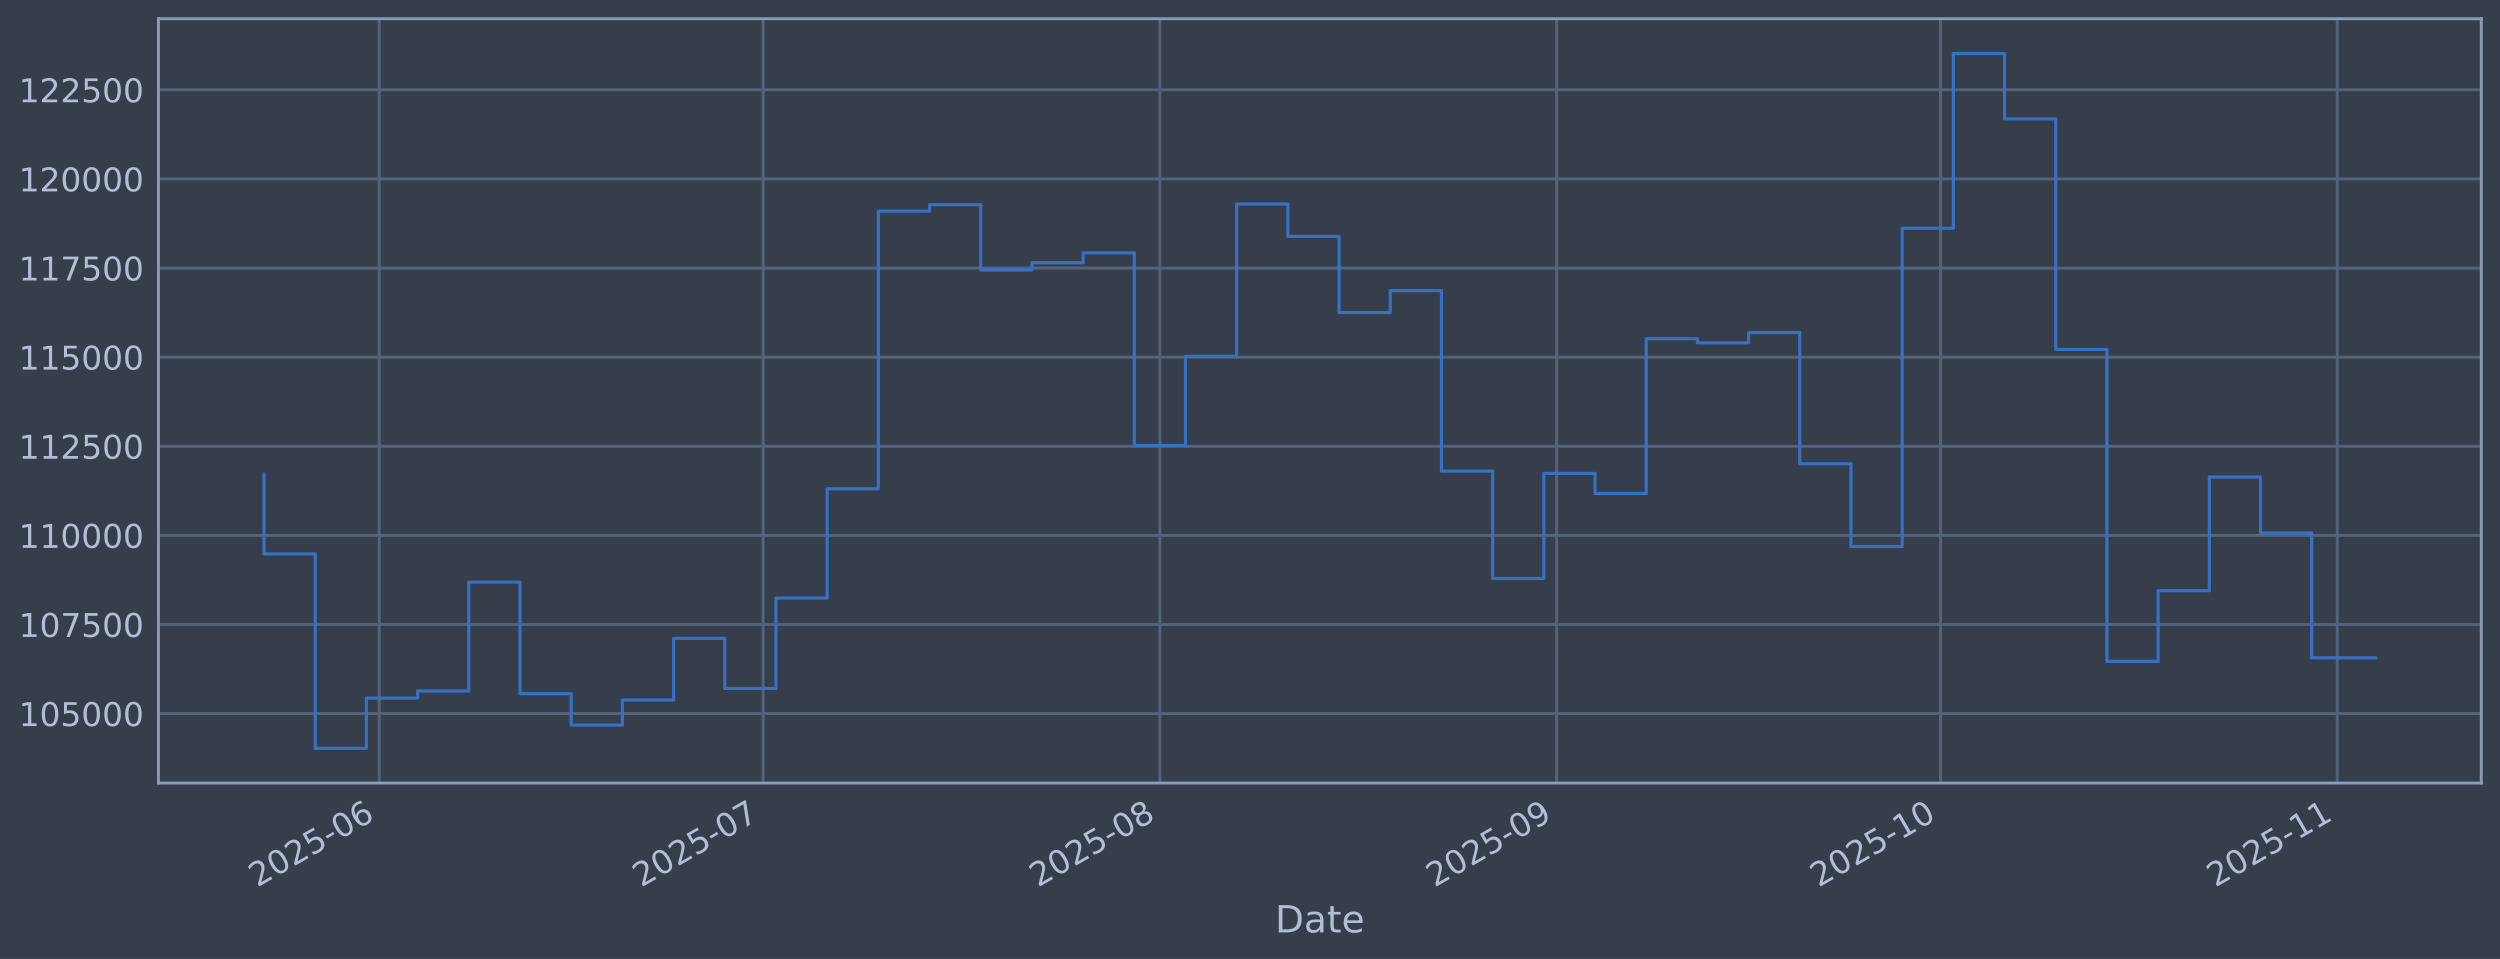
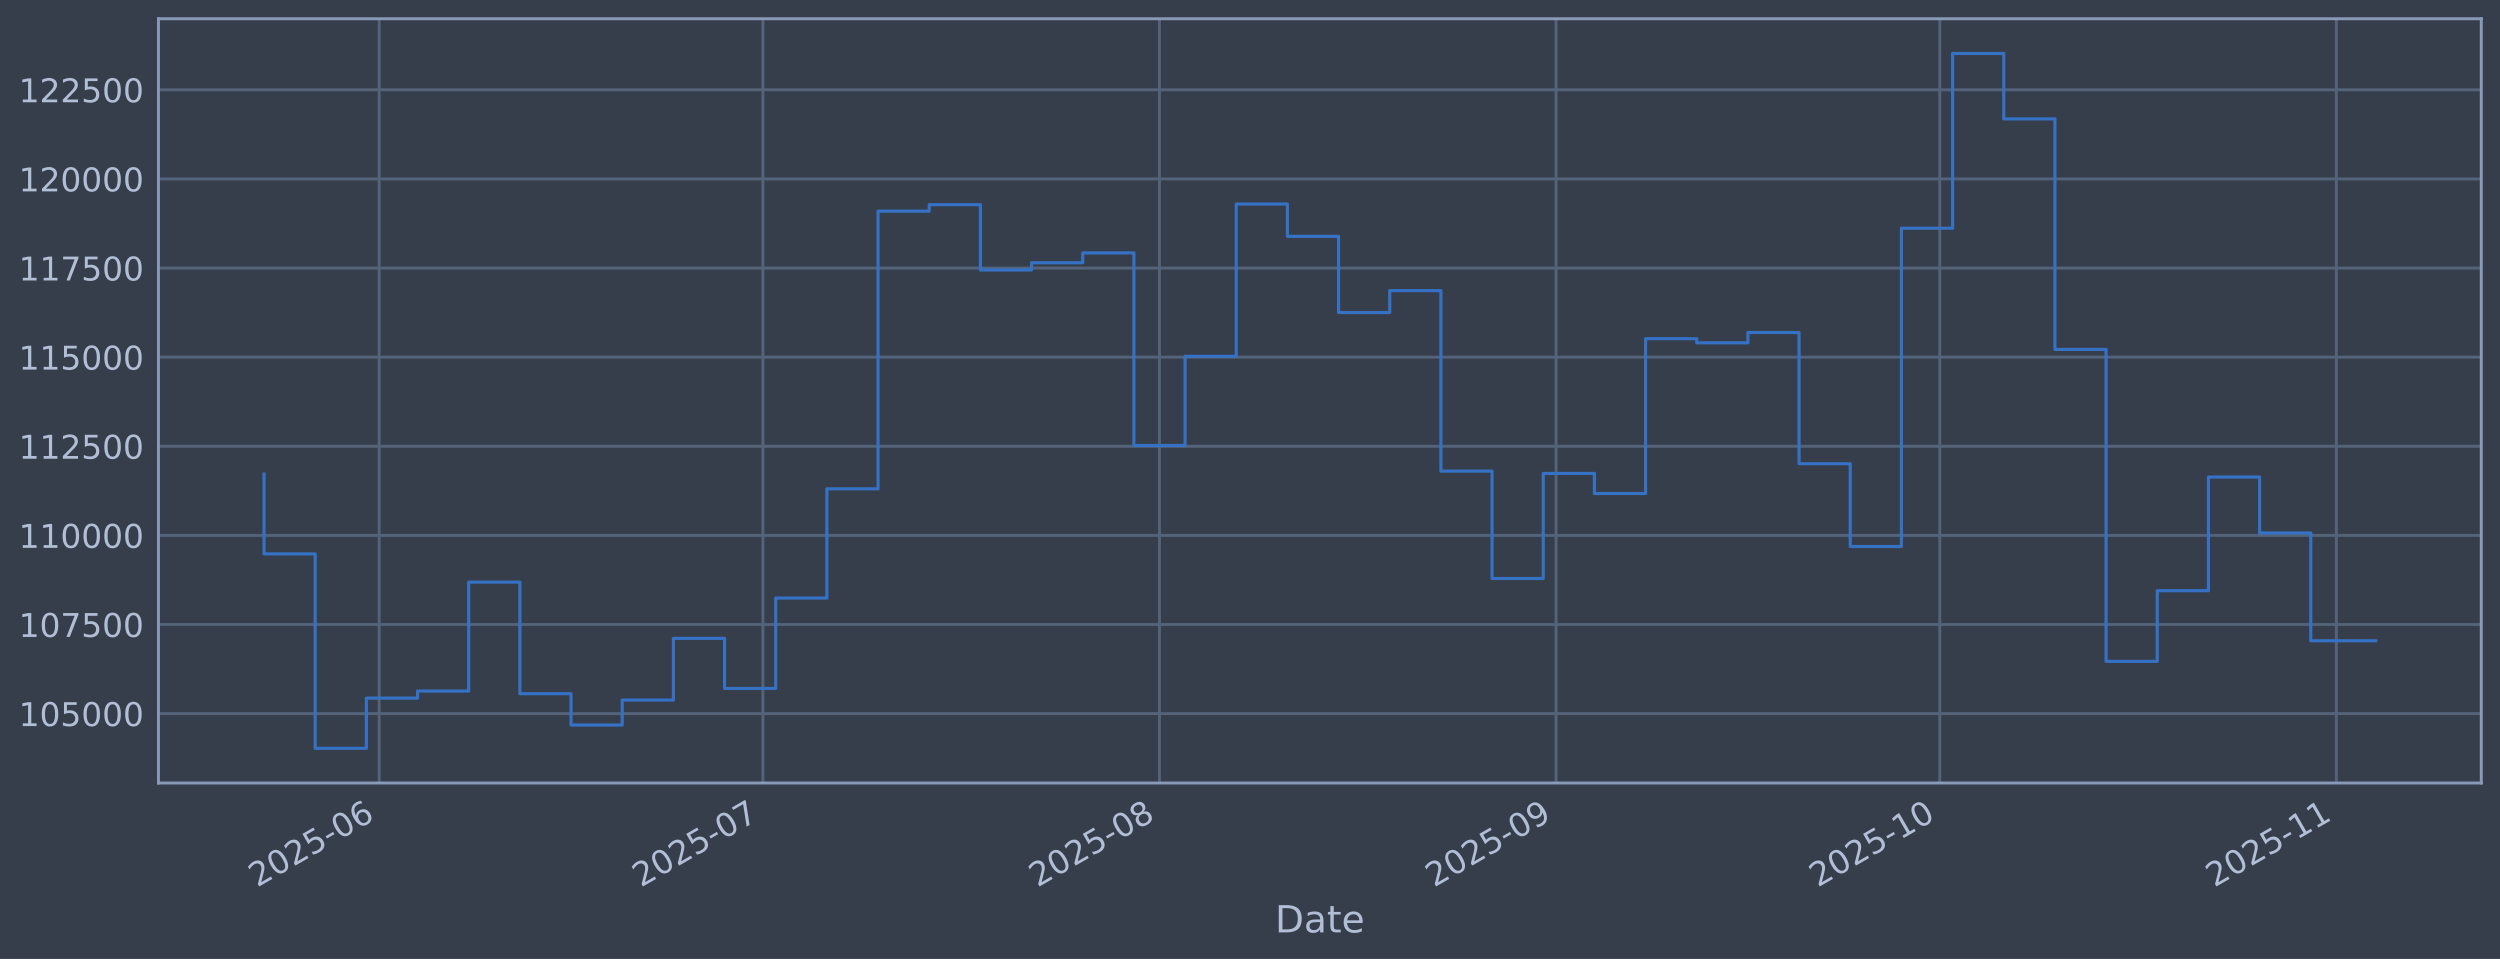
<svg xmlns="http://www.w3.org/2000/svg" xmlns:xlink="http://www.w3.org/1999/xlink" width="960.9pt" height="368.58pt" viewBox="0 0 960.9 368.58" version="1.1">
  <defs>
    <style type="text/css">*{stroke-linejoin: round; stroke-linecap: butt}</style>
  </defs>
  <g id="figure_1">
    <g id="patch_1">
      <path d="M 0 368.58  L 960.9 368.58  L 960.9 0  L 0 0  z " style="fill: #373e4b" />
    </g>
    <g id="axes_1">
      <g id="patch_2">
        <path d="M 60.901 300.96  L 953.701 300.96  L 953.701 7.2  L 60.901 7.2  z " style="fill: #373e4b" />
      </g>
      <g id="matplotlib.axis_1">
        <g id="xtick_1">
          <g id="line2d_1">
-             <path d="M 145.754 300.96  L 145.754 7.2  " clip-path="url(#p23055abc20)" style="fill: none; stroke: #546379; stroke-width: 1.12; stroke-linecap: square" />
+             <path d="M 145.733 300.96  L 145.733 7.2  " clip-path="url(#p62f6c1c5c7)" style="fill: none; stroke: #546379; stroke-width: 1.12; stroke-linecap: square" />
          </g>
          <g id="line2d_2" />
          <g id="text_1">
-             <g style="fill: #b1bed6" transform="translate(98.85026 341.1745) rotate(-30) scale(0.126 -0.126)">
+             <g style="fill: #b1bed6" transform="translate(98.82997 341.1745) rotate(-30) scale(0.126 -0.126)">
              <defs>
                <path id="DejaVuSans-32" d="M 1228 531  L 3431 531  L 3431 0  L 469 0  L 469 531  Q 828 903 1448 1529  Q 2069 2156 2228 2338  Q 2531 2678 2651 2914  Q 2772 3150 2772 3378  Q 2772 3750 2511 3984  Q 2250 4219 1831 4219  Q 1534 4219 1204 4116  Q 875 4013 500 3803  L 500 4441  Q 881 4594 1212 4672  Q 1544 4750 1819 4750  Q 2544 4750 2975 4387  Q 3406 4025 3406 3419  Q 3406 3131 3298 2873  Q 3191 2616 2906 2266  Q 2828 2175 2409 1742  Q 1991 1309 1228 531  z " transform="scale(0.015625)" />
                <path id="DejaVuSans-30" d="M 2034 4250  Q 1547 4250 1301 3770  Q 1056 3291 1056 2328  Q 1056 1369 1301 889  Q 1547 409 2034 409  Q 2525 409 2770 889  Q 3016 1369 3016 2328  Q 3016 3291 2770 3770  Q 2525 4250 2034 4250  z M 2034 4750  Q 2819 4750 3233 4129  Q 3647 3509 3647 2328  Q 3647 1150 3233 529  Q 2819 -91 2034 -91  Q 1250 -91 836 529  Q 422 1150 422 2328  Q 422 3509 836 4129  Q 1250 4750 2034 4750  z " transform="scale(0.015625)" />
                <path id="DejaVuSans-35" d="M 691 4666  L 3169 4666  L 3169 4134  L 1269 4134  L 1269 2991  Q 1406 3038 1543 3061  Q 1681 3084 1819 3084  Q 2600 3084 3056 2656  Q 3513 2228 3513 1497  Q 3513 744 3044 326  Q 2575 -91 1722 -91  Q 1428 -91 1123 -41  Q 819 9 494 109  L 494 744  Q 775 591 1075 516  Q 1375 441 1709 441  Q 2250 441 2565 725  Q 2881 1009 2881 1497  Q 2881 1984 2565 2268  Q 2250 2553 1709 2553  Q 1456 2553 1204 2497  Q 953 2441 691 2322  L 691 4666  z " transform="scale(0.015625)" />
                <path id="DejaVuSans-2d" d="M 313 2009  L 1997 2009  L 1997 1497  L 313 1497  L 313 2009  z " transform="scale(0.015625)" />
                <path id="DejaVuSans-36" d="M 2113 2584  Q 1688 2584 1439 2293  Q 1191 2003 1191 1497  Q 1191 994 1439 701  Q 1688 409 2113 409  Q 2538 409 2786 701  Q 3034 994 3034 1497  Q 3034 2003 2786 2293  Q 2538 2584 2113 2584  z M 3366 4563  L 3366 3988  Q 3128 4100 2886 4159  Q 2644 4219 2406 4219  Q 1781 4219 1451 3797  Q 1122 3375 1075 2522  Q 1259 2794 1537 2939  Q 1816 3084 2150 3084  Q 2853 3084 3261 2657  Q 3669 2231 3669 1497  Q 3669 778 3244 343  Q 2819 -91 2113 -91  Q 1303 -91 875 529  Q 447 1150 447 2328  Q 447 3434 972 4092  Q 1497 4750 2381 4750  Q 2619 4750 2861 4703  Q 3103 4656 3366 4563  z " transform="scale(0.015625)" />
              </defs>
              <use xlink:href="#DejaVuSans-32" />
              <use xlink:href="#DejaVuSans-30" transform="translate(63.62305 0)" />
              <use xlink:href="#DejaVuSans-32" transform="translate(127.2461 0)" />
              <use xlink:href="#DejaVuSans-35" transform="translate(190.8691 0)" />
              <use xlink:href="#DejaVuSans-2d" transform="translate(254.4922 0)" />
              <use xlink:href="#DejaVuSans-30" transform="translate(290.5762 0)" />
              <use xlink:href="#DejaVuSans-36" transform="translate(354.1992 0)" />
            </g>
          </g>
        </g>
        <g id="xtick_2">
          <g id="line2d_3">
-             <path d="M 293.324 300.96  L 293.324 7.2  " clip-path="url(#p23055abc20)" style="fill: none; stroke: #546379; stroke-width: 1.12; stroke-linecap: square" />
+             <path d="M 293.236 300.96  L 293.236 7.2  " clip-path="url(#p62f6c1c5c7)" style="fill: none; stroke: #546379; stroke-width: 1.12; stroke-linecap: square" />
          </g>
          <g id="line2d_4" />
          <g id="text_2">
-             <g style="fill: #b1bed6" transform="translate(246.421 341.1745) rotate(-30) scale(0.126 -0.126)">
+             <g style="fill: #b1bed6" transform="translate(246.333 341.1745) rotate(-30) scale(0.126 -0.126)">
              <defs>
                <path id="DejaVuSans-37" d="M 525 4666  L 3525 4666  L 3525 4397  L 1831 0  L 1172 0  L 2766 4134  L 525 4134  L 525 4666  z " transform="scale(0.015625)" />
              </defs>
              <use xlink:href="#DejaVuSans-32" />
              <use xlink:href="#DejaVuSans-30" transform="translate(63.62305 0)" />
              <use xlink:href="#DejaVuSans-32" transform="translate(127.2461 0)" />
              <use xlink:href="#DejaVuSans-35" transform="translate(190.8691 0)" />
              <use xlink:href="#DejaVuSans-2d" transform="translate(254.4922 0)" />
              <use xlink:href="#DejaVuSans-30" transform="translate(290.5762 0)" />
              <use xlink:href="#DejaVuSans-37" transform="translate(354.1992 0)" />
            </g>
          </g>
        </g>
        <g id="xtick_3">
          <g id="line2d_5">
-             <path d="M 445.814 300.96  L 445.814 7.2  " clip-path="url(#p23055abc20)" style="fill: none; stroke: #546379; stroke-width: 1.12; stroke-linecap: square" />
+             <path d="M 445.656 300.96  L 445.656 7.2  " clip-path="url(#p62f6c1c5c7)" style="fill: none; stroke: #546379; stroke-width: 1.12; stroke-linecap: square" />
          </g>
          <g id="line2d_6" />
          <g id="text_3">
-             <g style="fill: #b1bed6" transform="translate(398.9108 341.1745) rotate(-30) scale(0.126 -0.126)">
+             <g style="fill: #b1bed6" transform="translate(398.7529 341.1745) rotate(-30) scale(0.126 -0.126)">
              <defs>
                <path id="DejaVuSans-38" d="M 2034 2216  Q 1584 2216 1326 1975  Q 1069 1734 1069 1313  Q 1069 891 1326 650  Q 1584 409 2034 409  Q 2484 409 2743 651  Q 3003 894 3003 1313  Q 3003 1734 2745 1975  Q 2488 2216 2034 2216  z M 1403 2484  Q 997 2584 770 2862  Q 544 3141 544 3541  Q 544 4100 942 4425  Q 1341 4750 2034 4750  Q 2731 4750 3128 4425  Q 3525 4100 3525 3541  Q 3525 3141 3298 2862  Q 3072 2584 2669 2484  Q 3125 2378 3379 2068  Q 3634 1759 3634 1313  Q 3634 634 3220 271  Q 2806 -91 2034 -91  Q 1263 -91 848 271  Q 434 634 434 1313  Q 434 1759 690 2068  Q 947 2378 1403 2484  z M 1172 3481  Q 1172 3119 1398 2916  Q 1625 2713 2034 2713  Q 2441 2713 2670 2916  Q 2900 3119 2900 3481  Q 2900 3844 2670 4047  Q 2441 4250 2034 4250  Q 1625 4250 1398 4047  Q 1172 3844 1172 3481  z " transform="scale(0.015625)" />
              </defs>
              <use xlink:href="#DejaVuSans-32" />
              <use xlink:href="#DejaVuSans-30" transform="translate(63.62305 0)" />
              <use xlink:href="#DejaVuSans-32" transform="translate(127.2461 0)" />
              <use xlink:href="#DejaVuSans-35" transform="translate(190.8691 0)" />
              <use xlink:href="#DejaVuSans-2d" transform="translate(254.4922 0)" />
              <use xlink:href="#DejaVuSans-30" transform="translate(290.5762 0)" />
              <use xlink:href="#DejaVuSans-38" transform="translate(354.1992 0)" />
            </g>
          </g>
        </g>
        <g id="xtick_4">
          <g id="line2d_7">
-             <path d="M 598.304 300.96  L 598.304 7.2  " clip-path="url(#p23055abc20)" style="fill: none; stroke: #546379; stroke-width: 1.12; stroke-linecap: square" />
+             <path d="M 598.076 300.96  L 598.076 7.2  " clip-path="url(#p62f6c1c5c7)" style="fill: none; stroke: #546379; stroke-width: 1.12; stroke-linecap: square" />
          </g>
          <g id="line2d_8" />
          <g id="text_4">
-             <g style="fill: #b1bed6" transform="translate(551.4005 341.1745) rotate(-30) scale(0.126 -0.126)">
+             <g style="fill: #b1bed6" transform="translate(551.1727 341.1745) rotate(-30) scale(0.126 -0.126)">
              <defs>
                <path id="DejaVuSans-39" d="M 703 97  L 703 672  Q 941 559 1184 500  Q 1428 441 1663 441  Q 2288 441 2617 861  Q 2947 1281 2994 2138  Q 2813 1869 2534 1725  Q 2256 1581 1919 1581  Q 1219 1581 811 2004  Q 403 2428 403 3163  Q 403 3881 828 4315  Q 1253 4750 1959 4750  Q 2769 4750 3195 4129  Q 3622 3509 3622 2328  Q 3622 1225 3098 567  Q 2575 -91 1691 -91  Q 1453 -91 1209 -44  Q 966 3 703 97  z M 1959 2075  Q 2384 2075 2632 2365  Q 2881 2656 2881 3163  Q 2881 3666 2632 3958  Q 2384 4250 1959 4250  Q 1534 4250 1286 3958  Q 1038 3666 1038 3163  Q 1038 2656 1286 2365  Q 1534 2075 1959 2075  z " transform="scale(0.015625)" />
              </defs>
              <use xlink:href="#DejaVuSans-32" />
              <use xlink:href="#DejaVuSans-30" transform="translate(63.62305 0)" />
              <use xlink:href="#DejaVuSans-32" transform="translate(127.2461 0)" />
              <use xlink:href="#DejaVuSans-35" transform="translate(190.8691 0)" />
              <use xlink:href="#DejaVuSans-2d" transform="translate(254.4922 0)" />
              <use xlink:href="#DejaVuSans-30" transform="translate(290.5762 0)" />
              <use xlink:href="#DejaVuSans-39" transform="translate(354.1992 0)" />
            </g>
          </g>
        </g>
        <g id="xtick_5">
          <g id="line2d_9">
-             <path d="M 745.875 300.96  L 745.875 7.2  " clip-path="url(#p23055abc20)" style="fill: none; stroke: #546379; stroke-width: 1.12; stroke-linecap: square" />
+             <path d="M 745.579 300.96  L 745.579 7.2  " clip-path="url(#p62f6c1c5c7)" style="fill: none; stroke: #546379; stroke-width: 1.12; stroke-linecap: square" />
          </g>
          <g id="line2d_10" />
          <g id="text_5">
-             <g style="fill: #b1bed6" transform="translate(698.9713 341.1745) rotate(-30) scale(0.126 -0.126)">
+             <g style="fill: #b1bed6" transform="translate(698.6758 341.1745) rotate(-30) scale(0.126 -0.126)">
              <defs>
                <path id="DejaVuSans-31" d="M 794 531  L 1825 531  L 1825 4091  L 703 3866  L 703 4441  L 1819 4666  L 2450 4666  L 2450 531  L 3481 531  L 3481 0  L 794 0  L 794 531  z " transform="scale(0.015625)" />
              </defs>
              <use xlink:href="#DejaVuSans-32" />
              <use xlink:href="#DejaVuSans-30" transform="translate(63.62305 0)" />
              <use xlink:href="#DejaVuSans-32" transform="translate(127.2461 0)" />
              <use xlink:href="#DejaVuSans-35" transform="translate(190.8691 0)" />
              <use xlink:href="#DejaVuSans-2d" transform="translate(254.4922 0)" />
              <use xlink:href="#DejaVuSans-31" transform="translate(290.5762 0)" />
              <use xlink:href="#DejaVuSans-30" transform="translate(354.1992 0)" />
            </g>
          </g>
        </g>
        <g id="xtick_6">
          <g id="line2d_11">
-             <path d="M 898.364 300.96  L 898.364 7.2  " clip-path="url(#p23055abc20)" style="fill: none; stroke: #546379; stroke-width: 1.12; stroke-linecap: square" />
+             <path d="M 897.999 300.96  L 897.999 7.2  " clip-path="url(#p62f6c1c5c7)" style="fill: none; stroke: #546379; stroke-width: 1.12; stroke-linecap: square" />
          </g>
          <g id="line2d_12" />
          <g id="text_6">
-             <g style="fill: #b1bed6" transform="translate(851.461 341.1745) rotate(-30) scale(0.126 -0.126)">
+             <g style="fill: #b1bed6" transform="translate(851.0956 341.1745) rotate(-30) scale(0.126 -0.126)">
              <use xlink:href="#DejaVuSans-32" />
              <use xlink:href="#DejaVuSans-30" transform="translate(63.62305 0)" />
              <use xlink:href="#DejaVuSans-32" transform="translate(127.2461 0)" />
              <use xlink:href="#DejaVuSans-35" transform="translate(190.8691 0)" />
              <use xlink:href="#DejaVuSans-2d" transform="translate(254.4922 0)" />
              <use xlink:href="#DejaVuSans-31" transform="translate(290.5762 0)" />
              <use xlink:href="#DejaVuSans-31" transform="translate(354.1992 0)" />
            </g>
          </g>
        </g>
        <g id="text_7">
          <g style="fill: #b1bed6" transform="translate(490.0914 358.3856) scale(0.144 -0.144)">
            <defs>
              <path id="DejaVuSans-44" d="M 1259 4147  L 1259 519  L 2022 519  Q 2988 519 3436 956  Q 3884 1394 3884 2338  Q 3884 3275 3436 3711  Q 2988 4147 2022 4147  L 1259 4147  z M 628 4666  L 1925 4666  Q 3281 4666 3915 4102  Q 4550 3538 4550 2338  Q 4550 1131 3912 565  Q 3275 0 1925 0  L 628 0  L 628 4666  z " transform="scale(0.015625)" />
              <path id="DejaVuSans-61" d="M 2194 1759  Q 1497 1759 1228 1600  Q 959 1441 959 1056  Q 959 750 1161 570  Q 1363 391 1709 391  Q 2188 391 2477 730  Q 2766 1069 2766 1631  L 2766 1759  L 2194 1759  z M 3341 1997  L 3341 0  L 2766 0  L 2766 531  Q 2569 213 2275 61  Q 1981 -91 1556 -91  Q 1019 -91 701 211  Q 384 513 384 1019  Q 384 1609 779 1909  Q 1175 2209 1959 2209  L 2766 2209  L 2766 2266  Q 2766 2663 2505 2880  Q 2244 3097 1772 3097  Q 1472 3097 1187 3025  Q 903 2953 641 2809  L 641 3341  Q 956 3463 1253 3523  Q 1550 3584 1831 3584  Q 2591 3584 2966 3190  Q 3341 2797 3341 1997  z " transform="scale(0.015625)" />
              <path id="DejaVuSans-74" d="M 1172 4494  L 1172 3500  L 2356 3500  L 2356 3053  L 1172 3053  L 1172 1153  Q 1172 725 1289 603  Q 1406 481 1766 481  L 2356 481  L 2356 0  L 1766 0  Q 1100 0 847 248  Q 594 497 594 1153  L 594 3053  L 172 3053  L 172 3500  L 594 3500  L 594 4494  L 1172 4494  z " transform="scale(0.015625)" />
              <path id="DejaVuSans-65" d="M 3597 1894  L 3597 1613  L 953 1613  Q 991 1019 1311 708  Q 1631 397 2203 397  Q 2534 397 2845 478  Q 3156 559 3463 722  L 3463 178  Q 3153 47 2828 -22  Q 2503 -91 2169 -91  Q 1331 -91 842 396  Q 353 884 353 1716  Q 353 2575 817 3079  Q 1281 3584 2069 3584  Q 2775 3584 3186 3129  Q 3597 2675 3597 1894  z M 3022 2063  Q 3016 2534 2758 2815  Q 2500 3097 2075 3097  Q 1594 3097 1305 2825  Q 1016 2553 972 2059  L 3022 2063  z " transform="scale(0.015625)" />
            </defs>
            <use xlink:href="#DejaVuSans-44" />
            <use xlink:href="#DejaVuSans-61" transform="translate(77.00195 0)" />
            <use xlink:href="#DejaVuSans-74" transform="translate(138.2812 0)" />
            <use xlink:href="#DejaVuSans-65" transform="translate(177.4902 0)" />
          </g>
        </g>
      </g>
      <g id="matplotlib.axis_2">
        <g id="ytick_1">
          <g id="line2d_13">
-             <path d="M 60.901 274.286  L 953.701 274.286  " clip-path="url(#p23055abc20)" style="fill: none; stroke: #546379; stroke-width: 1.12; stroke-linecap: square" />
+             <path d="M 60.901 274.286  L 953.701 274.286  " clip-path="url(#p62f6c1c5c7)" style="fill: none; stroke: #546379; stroke-width: 1.12; stroke-linecap: square" />
          </g>
          <g id="line2d_14" />
          <g id="text_8">
            <g style="fill: #b1bed6" transform="translate(7.2 279.0725) scale(0.126 -0.126)">
              <use xlink:href="#DejaVuSans-31" />
              <use xlink:href="#DejaVuSans-30" transform="translate(63.62305 0)" />
              <use xlink:href="#DejaVuSans-35" transform="translate(127.2461 0)" />
              <use xlink:href="#DejaVuSans-30" transform="translate(190.8691 0)" />
              <use xlink:href="#DejaVuSans-30" transform="translate(254.4922 0)" />
              <use xlink:href="#DejaVuSans-30" transform="translate(318.1152 0)" />
            </g>
          </g>
        </g>
        <g id="ytick_2">
          <g id="line2d_15">
-             <path d="M 60.901 240.033  L 953.701 240.033  " clip-path="url(#p23055abc20)" style="fill: none; stroke: #546379; stroke-width: 1.12; stroke-linecap: square" />
+             <path d="M 60.901 240.033  L 953.701 240.033  " clip-path="url(#p62f6c1c5c7)" style="fill: none; stroke: #546379; stroke-width: 1.12; stroke-linecap: square" />
          </g>
          <g id="line2d_16" />
          <g id="text_9">
            <g style="fill: #b1bed6" transform="translate(7.2 244.8204) scale(0.126 -0.126)">
              <use xlink:href="#DejaVuSans-31" />
              <use xlink:href="#DejaVuSans-30" transform="translate(63.62305 0)" />
              <use xlink:href="#DejaVuSans-37" transform="translate(127.2461 0)" />
              <use xlink:href="#DejaVuSans-35" transform="translate(190.8691 0)" />
              <use xlink:href="#DejaVuSans-30" transform="translate(254.4922 0)" />
              <use xlink:href="#DejaVuSans-30" transform="translate(318.1152 0)" />
            </g>
          </g>
        </g>
        <g id="ytick_3">
          <g id="line2d_17">
-             <path d="M 60.901 205.781  L 953.701 205.781  " clip-path="url(#p23055abc20)" style="fill: none; stroke: #546379; stroke-width: 1.12; stroke-linecap: square" />
+             <path d="M 60.901 205.781  L 953.701 205.781  " clip-path="url(#p62f6c1c5c7)" style="fill: none; stroke: #546379; stroke-width: 1.12; stroke-linecap: square" />
          </g>
          <g id="line2d_18" />
          <g id="text_10">
            <g style="fill: #b1bed6" transform="translate(7.2 210.5682) scale(0.126 -0.126)">
              <use xlink:href="#DejaVuSans-31" />
              <use xlink:href="#DejaVuSans-31" transform="translate(63.62305 0)" />
              <use xlink:href="#DejaVuSans-30" transform="translate(127.2461 0)" />
              <use xlink:href="#DejaVuSans-30" transform="translate(190.8691 0)" />
              <use xlink:href="#DejaVuSans-30" transform="translate(254.4922 0)" />
              <use xlink:href="#DejaVuSans-30" transform="translate(318.1152 0)" />
            </g>
          </g>
        </g>
        <g id="ytick_4">
          <g id="line2d_19">
-             <path d="M 60.901 171.529  L 953.701 171.529  " clip-path="url(#p23055abc20)" style="fill: none; stroke: #546379; stroke-width: 1.12; stroke-linecap: square" />
+             <path d="M 60.901 171.529  L 953.701 171.529  " clip-path="url(#p62f6c1c5c7)" style="fill: none; stroke: #546379; stroke-width: 1.12; stroke-linecap: square" />
          </g>
          <g id="line2d_20" />
          <g id="text_11">
            <g style="fill: #b1bed6" transform="translate(7.2 176.316) scale(0.126 -0.126)">
              <use xlink:href="#DejaVuSans-31" />
              <use xlink:href="#DejaVuSans-31" transform="translate(63.62305 0)" />
              <use xlink:href="#DejaVuSans-32" transform="translate(127.2461 0)" />
              <use xlink:href="#DejaVuSans-35" transform="translate(190.8691 0)" />
              <use xlink:href="#DejaVuSans-30" transform="translate(254.4922 0)" />
              <use xlink:href="#DejaVuSans-30" transform="translate(318.1152 0)" />
            </g>
          </g>
        </g>
        <g id="ytick_5">
          <g id="line2d_21">
-             <path d="M 60.901 137.277  L 953.701 137.277  " clip-path="url(#p23055abc20)" style="fill: none; stroke: #546379; stroke-width: 1.12; stroke-linecap: square" />
+             <path d="M 60.901 137.277  L 953.701 137.277  " clip-path="url(#p62f6c1c5c7)" style="fill: none; stroke: #546379; stroke-width: 1.12; stroke-linecap: square" />
          </g>
          <g id="line2d_22" />
          <g id="text_12">
            <g style="fill: #b1bed6" transform="translate(7.2 142.0639) scale(0.126 -0.126)">
              <use xlink:href="#DejaVuSans-31" />
              <use xlink:href="#DejaVuSans-31" transform="translate(63.62305 0)" />
              <use xlink:href="#DejaVuSans-35" transform="translate(127.2461 0)" />
              <use xlink:href="#DejaVuSans-30" transform="translate(190.8691 0)" />
              <use xlink:href="#DejaVuSans-30" transform="translate(254.4922 0)" />
              <use xlink:href="#DejaVuSans-30" transform="translate(318.1152 0)" />
            </g>
          </g>
        </g>
        <g id="ytick_6">
          <g id="line2d_23">
-             <path d="M 60.901 103.025  L 953.701 103.025  " clip-path="url(#p23055abc20)" style="fill: none; stroke: #546379; stroke-width: 1.12; stroke-linecap: square" />
+             <path d="M 60.901 103.025  L 953.701 103.025  " clip-path="url(#p62f6c1c5c7)" style="fill: none; stroke: #546379; stroke-width: 1.12; stroke-linecap: square" />
          </g>
          <g id="line2d_24" />
          <g id="text_13">
            <g style="fill: #b1bed6" transform="translate(7.2 107.8117) scale(0.126 -0.126)">
              <use xlink:href="#DejaVuSans-31" />
              <use xlink:href="#DejaVuSans-31" transform="translate(63.62305 0)" />
              <use xlink:href="#DejaVuSans-37" transform="translate(127.2461 0)" />
              <use xlink:href="#DejaVuSans-35" transform="translate(190.8691 0)" />
              <use xlink:href="#DejaVuSans-30" transform="translate(254.4922 0)" />
              <use xlink:href="#DejaVuSans-30" transform="translate(318.1152 0)" />
            </g>
          </g>
        </g>
        <g id="ytick_7">
          <g id="line2d_25">
-             <path d="M 60.901 68.773  L 953.701 68.773  " clip-path="url(#p23055abc20)" style="fill: none; stroke: #546379; stroke-width: 1.12; stroke-linecap: square" />
+             <path d="M 60.901 68.773  L 953.701 68.773  " clip-path="url(#p62f6c1c5c7)" style="fill: none; stroke: #546379; stroke-width: 1.12; stroke-linecap: square" />
          </g>
          <g id="line2d_26" />
          <g id="text_14">
            <g style="fill: #b1bed6" transform="translate(7.2 73.55953) scale(0.126 -0.126)">
              <use xlink:href="#DejaVuSans-31" />
              <use xlink:href="#DejaVuSans-32" transform="translate(63.62305 0)" />
              <use xlink:href="#DejaVuSans-30" transform="translate(127.2461 0)" />
              <use xlink:href="#DejaVuSans-30" transform="translate(190.8691 0)" />
              <use xlink:href="#DejaVuSans-30" transform="translate(254.4922 0)" />
              <use xlink:href="#DejaVuSans-30" transform="translate(318.1152 0)" />
            </g>
          </g>
        </g>
        <g id="ytick_8">
          <g id="line2d_27">
-             <path d="M 60.901 34.52  L 953.701 34.52  " clip-path="url(#p23055abc20)" style="fill: none; stroke: #546379; stroke-width: 1.12; stroke-linecap: square" />
+             <path d="M 60.901 34.52  L 953.701 34.52  " clip-path="url(#p62f6c1c5c7)" style="fill: none; stroke: #546379; stroke-width: 1.12; stroke-linecap: square" />
          </g>
          <g id="line2d_28" />
          <g id="text_15">
            <g style="fill: #b1bed6" transform="translate(7.2 39.30736) scale(0.126 -0.126)">
              <use xlink:href="#DejaVuSans-31" />
              <use xlink:href="#DejaVuSans-32" transform="translate(63.62305 0)" />
              <use xlink:href="#DejaVuSans-32" transform="translate(127.2461 0)" />
              <use xlink:href="#DejaVuSans-35" transform="translate(190.8691 0)" />
              <use xlink:href="#DejaVuSans-30" transform="translate(254.4922 0)" />
              <use xlink:href="#DejaVuSans-30" transform="translate(318.1152 0)" />
            </g>
          </g>
        </g>
      </g>
      <g id="line2d_29">
-         <path d="M 101.482 182.186  L 101.482 212.888  L 121.158 212.888  L 121.158 287.607  L 140.835 287.607  L 140.835 268.333  L 160.511 268.333  L 160.511 265.613  L 180.187 265.613  L 180.187 223.75  L 199.863 223.75  L 199.863 266.631  L 219.539 266.631  L 219.539 278.665  L 239.215 278.665  L 239.215 269.075  L 258.891 269.075  L 258.891 245.372  L 278.567 245.372  L 278.567 264.615  L 298.243 264.615  L 298.243 229.852  L 317.919 229.852  L 317.919 187.898  L 337.595 187.898  L 337.595 81.166  L 357.272 81.166  L 357.272 78.68  L 376.948 78.68  L 376.948 103.754  L 396.624 103.754  L 396.624 100.992  L 416.3 100.992  L 416.3 97.194  L 435.976 97.194  L 435.976 171.232  L 455.652 171.232  L 455.652 136.942  L 475.328 136.942  L 475.328 78.426  L 495.004 78.426  L 495.004 90.86  L 514.68 90.86  L 514.68 120.135  L 534.356 120.135  L 534.356 111.698  L 554.033 111.698  L 554.033 181.072  L 573.709 181.072  L 573.709 222.348  L 593.385 222.348  L 593.385 181.975  L 613.061 181.975  L 613.061 189.676  L 632.737 189.676  L 632.737 130.184  L 652.413 130.184  L 652.413 131.764  L 672.089 131.764  L 672.089 127.804  L 691.765 127.804  L 691.765 178.239  L 711.441 178.239  L 711.441 210.044  L 731.117 210.044  L 731.117 87.711  L 750.794 87.711  L 750.794 20.553  L 770.47 20.553  L 770.47 45.695  L 790.146 45.695  L 790.146 134.311  L 809.822 134.311  L 809.822 254.199  L 829.498 254.199  L 829.498 227.044  L 849.174 227.044  L 849.174 183.344  L 868.85 183.344  L 868.85 204.842  L 888.526 204.842  L 888.526 252.843  L 913.119 252.843  " clip-path="url(#p23055abc20)" style="fill: none; stroke: #3572c6; stroke-width: 1.2; stroke-linecap: square" />
+         <path d="M 101.482 182.186  L 101.482 212.888  L 121.149 212.888  L 121.149 287.607  L 140.816 287.607  L 140.816 268.333  L 160.484 268.333  L 160.484 265.613  L 180.151 265.613  L 180.151 223.75  L 199.818 223.75  L 199.818 266.631  L 219.485 266.631  L 219.485 278.665  L 239.152 278.665  L 239.152 269.075  L 258.819 269.075  L 258.819 245.372  L 278.486 245.372  L 278.486 264.615  L 298.153 264.615  L 298.153 229.852  L 317.82 229.852  L 317.82 187.898  L 337.487 187.898  L 337.487 81.166  L 357.154 81.166  L 357.154 78.68  L 376.821 78.68  L 376.821 103.754  L 396.488 103.754  L 396.488 100.992  L 416.156 100.992  L 416.156 97.194  L 435.823 97.194  L 435.823 171.232  L 455.49 171.232  L 455.49 136.942  L 475.157 136.942  L 475.157 78.426  L 494.824 78.426  L 494.824 90.86  L 514.491 90.86  L 514.491 120.135  L 534.158 120.135  L 534.158 111.698  L 553.825 111.698  L 553.825 181.072  L 573.492 181.072  L 573.492 222.348  L 593.159 222.348  L 593.159 181.975  L 612.826 181.975  L 612.826 189.676  L 632.493 189.676  L 632.493 130.184  L 652.16 130.184  L 652.16 131.764  L 671.828 131.764  L 671.828 127.804  L 691.495 127.804  L 691.495 178.239  L 711.162 178.239  L 711.162 210.044  L 730.829 210.044  L 730.829 87.711  L 750.496 87.711  L 750.496 20.553  L 770.163 20.553  L 770.163 45.695  L 789.83 45.695  L 789.83 134.311  L 809.497 134.311  L 809.497 254.199  L 829.164 254.199  L 829.164 227.044  L 848.831 227.044  L 848.831 183.344  L 868.498 183.344  L 868.498 204.842  L 888.165 204.842  L 888.165 246.278  L 913.119 246.278  " clip-path="url(#p62f6c1c5c7)" style="fill: none; stroke: #3572c6; stroke-width: 1.2; stroke-linecap: square" />
      </g>
      <g id="patch_3">
        <path d="M 60.901 300.96  L 60.901 7.2  " style="fill: none; stroke: #899ab8; stroke-width: 1.12; stroke-linejoin: miter; stroke-linecap: square" />
      </g>
      <g id="patch_4">
        <path d="M 953.701 300.96  L 953.701 7.2  " style="fill: none; stroke: #899ab8; stroke-width: 1.12; stroke-linejoin: miter; stroke-linecap: square" />
      </g>
      <g id="patch_5">
        <path d="M 60.901 300.96  L 953.701 300.96  " style="fill: none; stroke: #899ab8; stroke-width: 1.12; stroke-linejoin: miter; stroke-linecap: square" />
      </g>
      <g id="patch_6">
        <path d="M 60.901 7.2  L 953.701 7.2  " style="fill: none; stroke: #899ab8; stroke-width: 1.12; stroke-linejoin: miter; stroke-linecap: square" />
      </g>
    </g>
  </g>
  <defs>
-     <clipPath id="p23055abc20">
+     <clipPath id="p62f6c1c5c7">
      <rect x="60.901" y="7.2" width="892.8" height="293.76" />
    </clipPath>
  </defs>
</svg>
